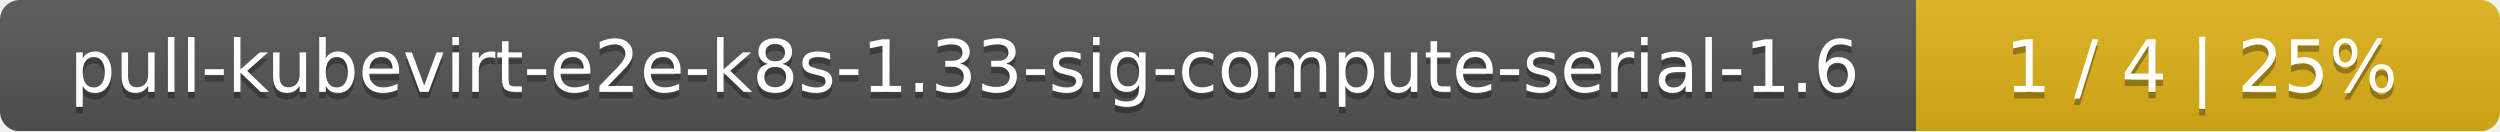
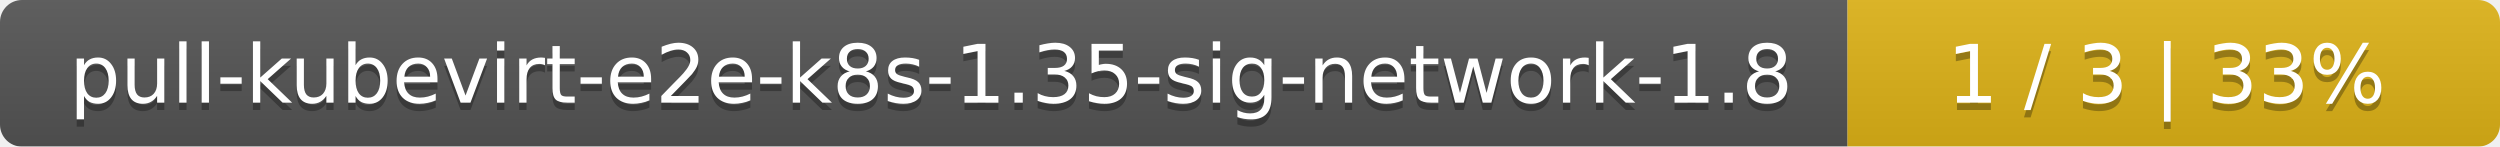
- <svg xmlns="http://www.w3.org/2000/svg" width="381" height="20">
+ <svg xmlns="http://www.w3.org/2000/svg" width="341" height="20">
  <linearGradient id="smooth" x2="0" y2="100%">
    <stop offset="0" stop-color="#bbb" stop-opacity=".1" />
    <stop offset="1" stop-opacity=".1" />
  </linearGradient>
  <mask id="round">
-     <rect width="381" height="20" rx="3" fill="#fff" />
+     <rect width="341" height="20" rx="3" fill="#fff" />
  </mask>
  <g mask="url(#round)">
-     <rect width="292" height="20" fill="#555" />
-     <rect x="292" width="89" height="20" fill="#dfb317" />
-     <rect width="381" height="20" fill="url(#smooth)" />
+     <rect width="252" height="20" fill="#555" />
+     <rect x="252" width="89" height="20" fill="#dfb317" />
+     <rect width="341" height="20" fill="url(#smooth)" />
  </g>
  <g fill="#fff" text-anchor="middle" font-family="DejaVu Sans,Verdana,Geneva,sans-serif" font-size="11">
-     <text x="147" y="15" fill="#010101" fill-opacity=".3">pull-kubevirt-e2e-k8s-1.33-sig-compute-serial-1.6</text>
-     <text x="147" y="14">pull-kubevirt-e2e-k8s-1.33-sig-compute-serial-1.6</text>
-     <text x="335.5" y="15" fill="#010101" fill-opacity=".3">1 / 4    |    25%</text>
-     <text x="335.5" y="14">1 / 4    |    25%</text>
+     <text x="127" y="15" fill="#010101" fill-opacity=".3">pull-kubevirt-e2e-k8s-1.35-sig-network-1.8</text>
+     <text x="127" y="14">pull-kubevirt-e2e-k8s-1.35-sig-network-1.8</text>
+     <text x="295.5" y="15" fill="#010101" fill-opacity=".3">1 / 3    |    33%</text>
+     <text x="295.5" y="14">1 / 3    |    33%</text>
  </g>
</svg>
